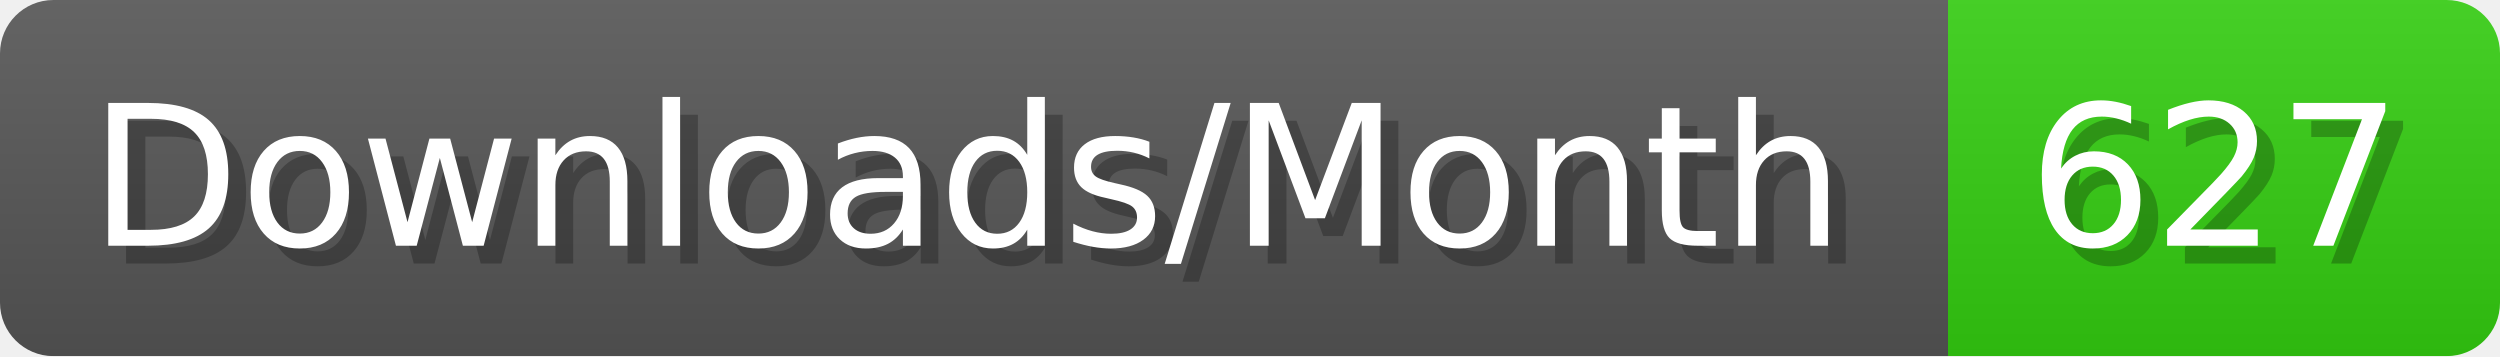
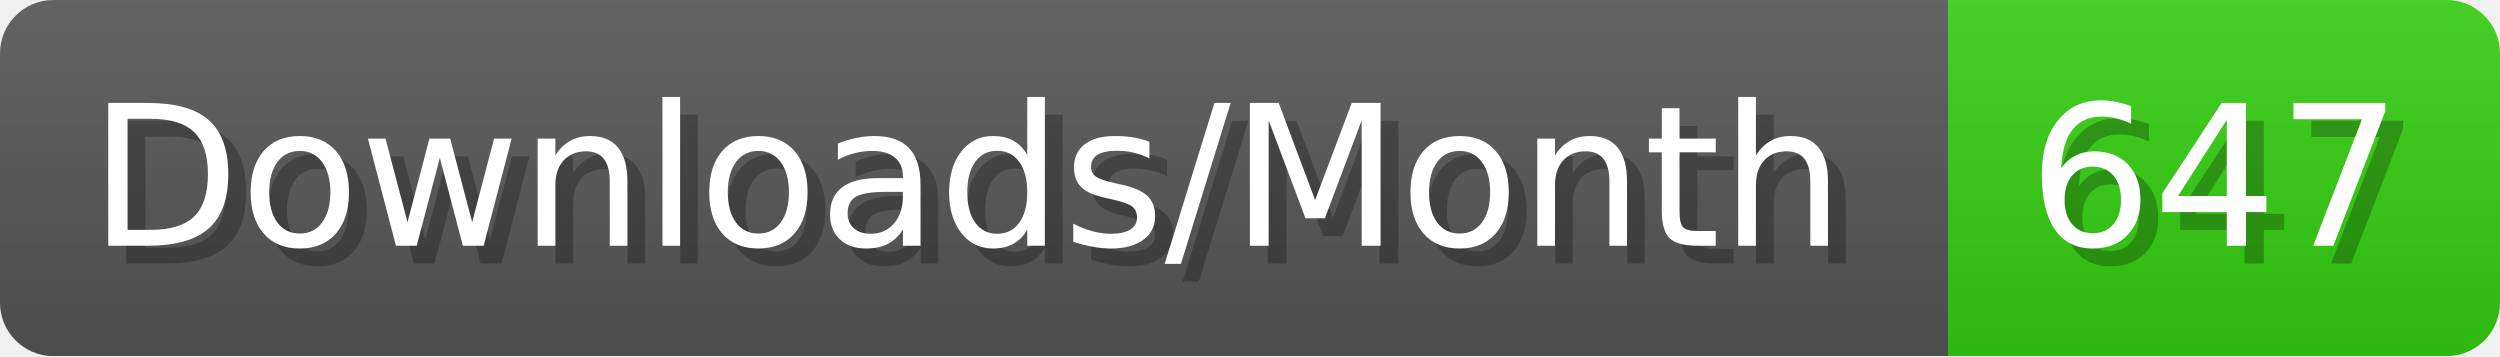
- <svg xmlns="http://www.w3.org/2000/svg" width="140.4" height="20" viewBox="0 0 1404 200" role="img" aria-label="Downloads/Month: 627">
+ <svg xmlns="http://www.w3.org/2000/svg" width="140.4" height="20" viewBox="0 0 1404 200" role="img" aria-label="Downloads/Month: 647">
  <linearGradient id="YlXUI" x2="0" y2="100%">
    <stop offset="0" stop-opacity=".1" stop-color="#EEE" />
    <stop offset="1" stop-opacity=".1" />
  </linearGradient>
  <mask id="JHhop">
    <rect width="1404" height="200" rx="30" fill="#FFF" />
  </mask>
  <g mask="url(#JHhop)">
    <rect width="1094" height="200" fill="#555" />
    <rect width="310" height="200" fill="#3C1" x="1094" />
    <rect width="1404" height="200" fill="url(#YlXUI)" />
  </g>
  <g aria-hidden="true" fill="#fff" text-anchor="start" font-family="Verdana,DejaVu Sans,sans-serif" font-size="110">
    <text x="60" y="148" textLength="994" fill="#000" opacity="0.25">Downloads/Month</text>
    <text x="50" y="138" textLength="994">Downloads/Month</text>
-     <text x="1149" y="148" textLength="210" fill="#000" opacity="0.25">627</text>
-     <text x="1139" y="138" textLength="210">627</text>
+     <text x="1149" y="148" textLength="210" fill="#000" opacity="0.25">647</text>
+     <text x="1139" y="138" textLength="210">647</text>
  </g>
</svg>
